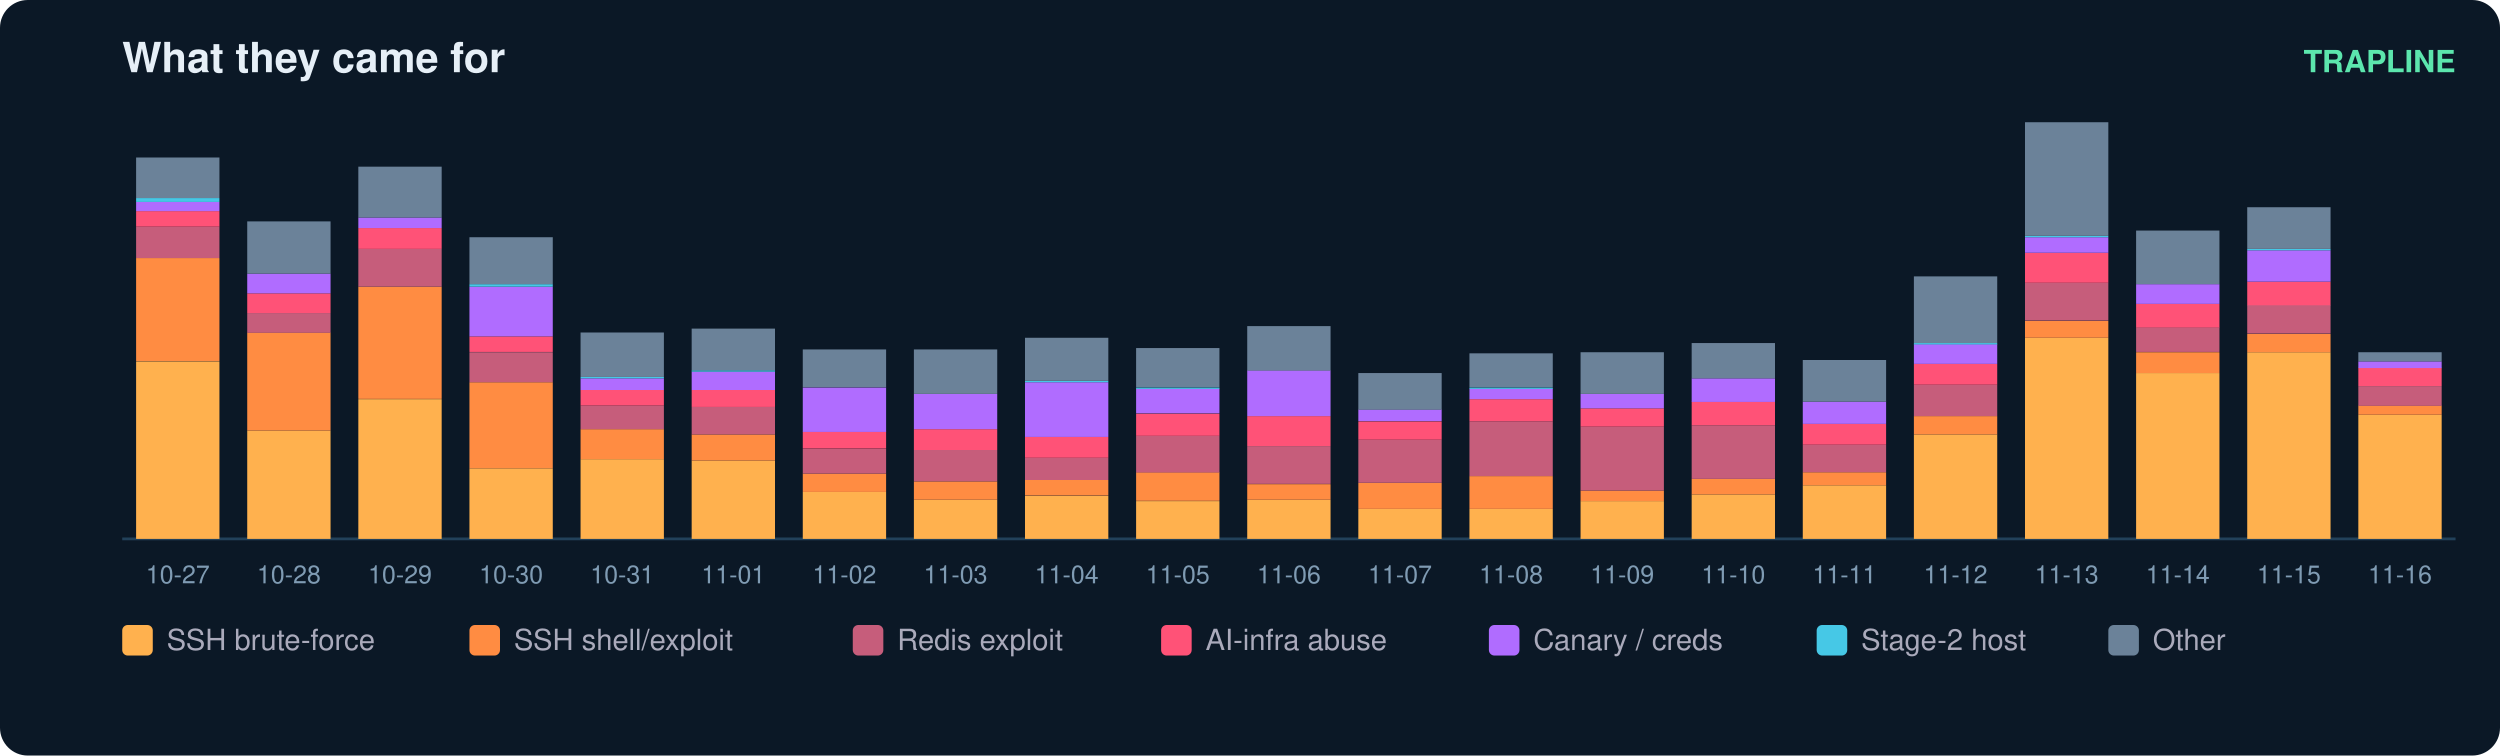
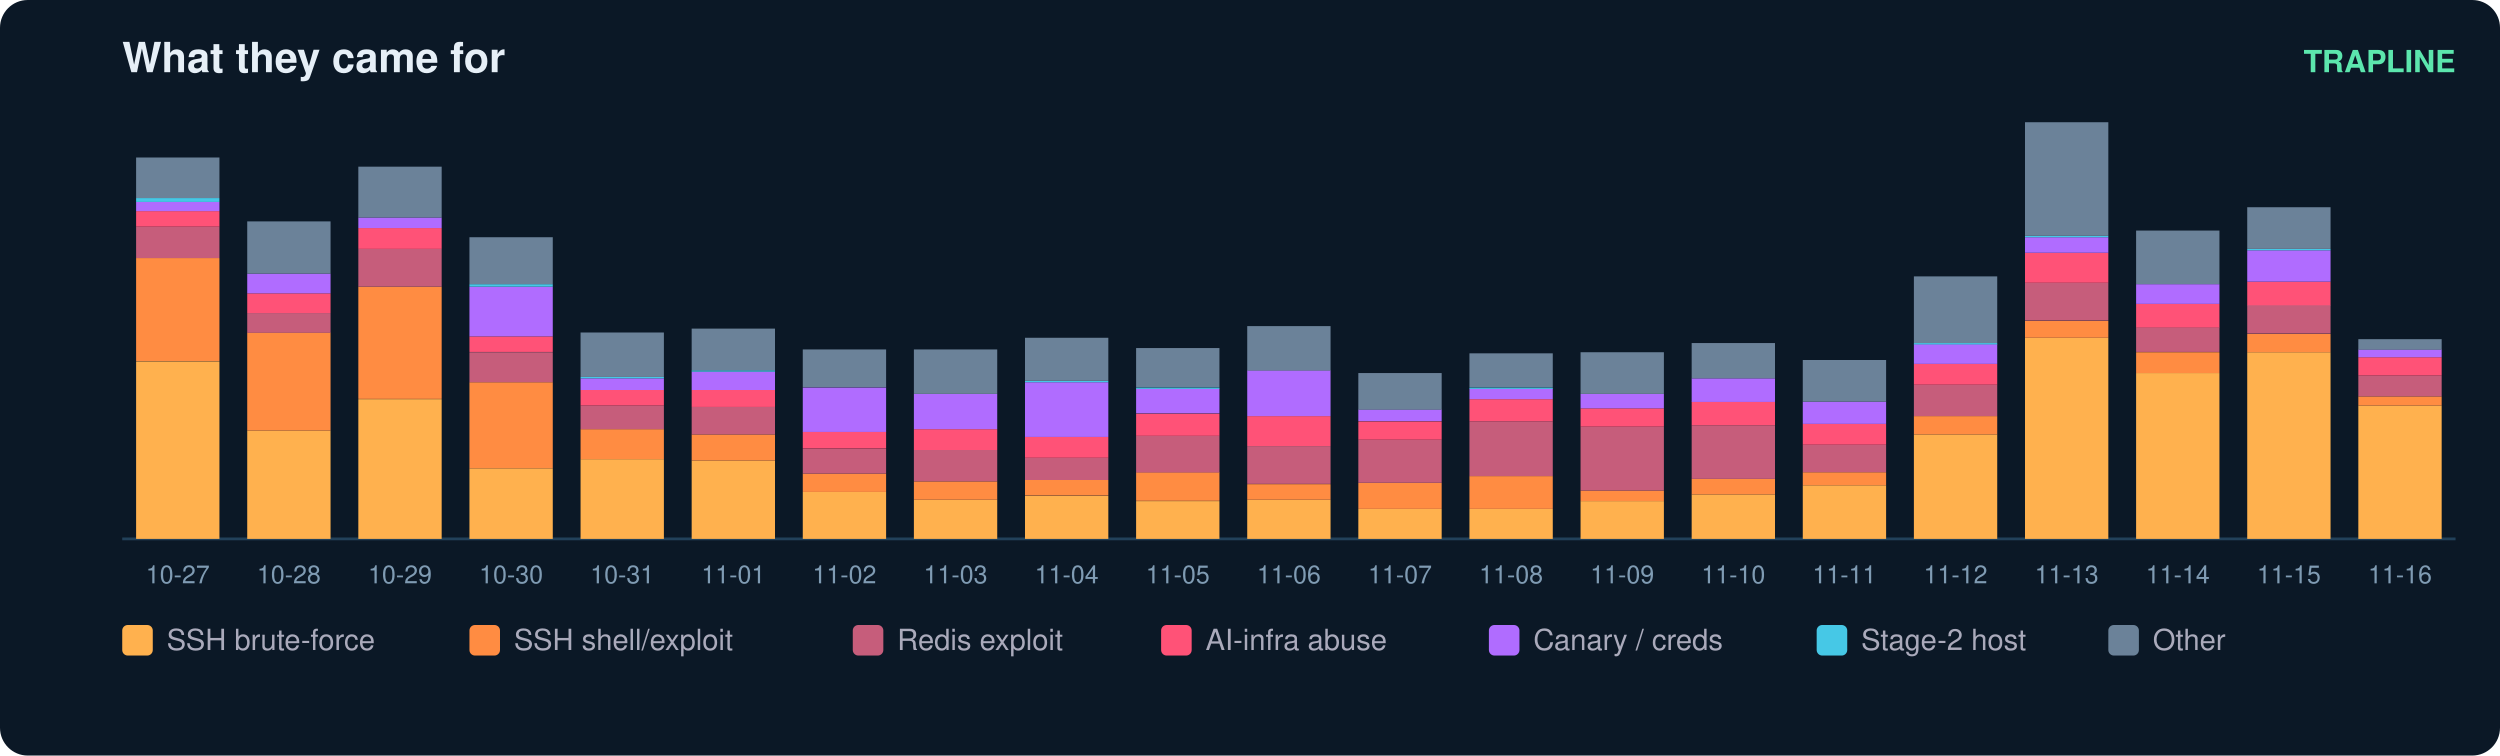
<svg xmlns="http://www.w3.org/2000/svg" width="900" height="272" viewBox="0 0 900 272" font-family="ui-sans-serif,Segoe UI,Helvetica,Arial">
  <rect width="900" height="272" rx="10" fill="#0b1826" />
  <text x="44" y="26" fill="#e6eff7" font-size="15" font-weight="700">What they came for</text>
  <text x="884" y="26" fill="#5ce6ad" font-size="11" text-anchor="end" font-weight="600">TRAPLINE</text>
  <line x1="44" y1="194" x2="884" y2="194" stroke="#22415a" />
  <rect x="49" y="130.1" width="30" height="63.9" fill="#ffb14e" />
  <rect x="49" y="92.9" width="30" height="37.1" fill="#ff8c42" />
  <rect x="49" y="81.6" width="30" height="11.3" fill="#c65d7b" />
  <rect x="49" y="76.0" width="30" height="5.6" fill="#ff5277" />
  <rect x="49" y="72.7" width="30" height="3.3" fill="#b06cff" />
  <rect x="49" y="71.3" width="30" height="1.4" fill="#46c8e6" />
  <rect x="49" y="56.7" width="30" height="14.6" fill="#6b8299" />
  <text x="64.0" y="210.0" fill="#7f9bb3" font-size="9" text-anchor="middle">10-27</text>
  <rect x="89" y="155.0" width="30" height="39.0" fill="#ffb14e" />
  <rect x="89" y="119.7" width="30" height="35.3" fill="#ff8c42" />
  <rect x="89" y="112.7" width="30" height="7.1" fill="#c65d7b" />
  <rect x="89" y="105.6" width="30" height="7.1" fill="#ff5277" />
  <rect x="89" y="98.5" width="30" height="7.1" fill="#b06cff" />
  <rect x="89" y="79.7" width="30" height="18.8" fill="#6b8299" />
  <text x="104.0" y="210.0" fill="#7f9bb3" font-size="9" text-anchor="middle">10-28</text>
  <rect x="129" y="143.7" width="30" height="50.3" fill="#ffb14e" />
  <rect x="129" y="103.2" width="30" height="40.4" fill="#ff8c42" />
  <rect x="129" y="89.6" width="30" height="13.6" fill="#c65d7b" />
  <rect x="129" y="82.1" width="30" height="7.5" fill="#ff5277" />
  <rect x="129" y="78.3" width="30" height="3.8" fill="#b06cff" />
  <rect x="129" y="60.0" width="30" height="18.3" fill="#6b8299" />
  <text x="144.0" y="210.0" fill="#7f9bb3" font-size="9" text-anchor="middle">10-29</text>
  <rect x="169" y="168.6" width="30" height="25.4" fill="#ffb14e" />
  <rect x="169" y="137.6" width="30" height="31.0" fill="#ff8c42" />
  <rect x="169" y="126.8" width="30" height="10.8" fill="#c65d7b" />
  <rect x="169" y="121.1" width="30" height="5.6" fill="#ff5277" />
  <rect x="169" y="103.2" width="30" height="17.9" fill="#b06cff" />
  <rect x="169" y="102.3" width="30" height="0.9" fill="#46c8e6" />
  <rect x="169" y="85.4" width="30" height="16.9" fill="#6b8299" />
  <text x="184.0" y="210.0" fill="#7f9bb3" font-size="9" text-anchor="middle">10-30</text>
  <rect x="209" y="165.3" width="30" height="28.7" fill="#ffb14e" />
  <rect x="209" y="154.5" width="30" height="10.8" fill="#ff8c42" />
  <rect x="209" y="146.0" width="30" height="8.5" fill="#c65d7b" />
  <rect x="209" y="140.4" width="30" height="5.6" fill="#ff5277" />
  <rect x="209" y="136.2" width="30" height="4.2" fill="#b06cff" />
  <rect x="209" y="135.7" width="30" height="0.5" fill="#46c8e6" />
  <rect x="209" y="119.7" width="30" height="16.0" fill="#6b8299" />
  <text x="224.0" y="210.0" fill="#7f9bb3" font-size="9" text-anchor="middle">10-31</text>
  <rect x="249" y="165.8" width="30" height="28.2" fill="#ffb14e" />
  <rect x="249" y="156.4" width="30" height="9.4" fill="#ff8c42" />
  <rect x="249" y="146.5" width="30" height="9.9" fill="#c65d7b" />
  <rect x="249" y="140.4" width="30" height="6.1" fill="#ff5277" />
  <rect x="249" y="133.8" width="30" height="6.6" fill="#b06cff" />
  <rect x="249" y="133.3" width="30" height="0.5" fill="#46c8e6" />
  <rect x="249" y="118.3" width="30" height="15.0" fill="#6b8299" />
  <text x="264.0" y="210.0" fill="#7f9bb3" font-size="9" text-anchor="middle">11-01</text>
  <rect x="289" y="177.1" width="30" height="16.9" fill="#ffb14e" />
  <rect x="289" y="170.5" width="30" height="6.6" fill="#ff8c42" />
  <rect x="289" y="161.6" width="30" height="8.9" fill="#c65d7b" />
  <rect x="289" y="155.4" width="30" height="6.1" fill="#ff5277" />
  <rect x="289" y="139.5" width="30" height="16.0" fill="#b06cff" />
  <rect x="289" y="125.8" width="30" height="13.6" fill="#6b8299" />
  <text x="304.0" y="210.0" fill="#7f9bb3" font-size="9" text-anchor="middle">11-02</text>
  <rect x="329" y="179.9" width="30" height="14.1" fill="#ffb14e" />
  <rect x="329" y="173.3" width="30" height="6.6" fill="#ff8c42" />
  <rect x="329" y="162.0" width="30" height="11.3" fill="#c65d7b" />
  <rect x="329" y="154.5" width="30" height="7.5" fill="#ff5277" />
  <rect x="329" y="141.8" width="30" height="12.7" fill="#b06cff" />
  <rect x="329" y="125.8" width="30" height="16.0" fill="#6b8299" />
  <text x="344.0" y="210.0" fill="#7f9bb3" font-size="9" text-anchor="middle">11-03</text>
  <rect x="369" y="178.5" width="30" height="15.5" fill="#ffb14e" />
  <rect x="369" y="172.8" width="30" height="5.6" fill="#ff8c42" />
  <rect x="369" y="164.8" width="30" height="8.0" fill="#c65d7b" />
  <rect x="369" y="157.3" width="30" height="7.5" fill="#ff5277" />
  <rect x="369" y="137.6" width="30" height="19.7" fill="#b06cff" />
  <rect x="369" y="137.1" width="30" height="0.5" fill="#46c8e6" />
  <rect x="369" y="121.6" width="30" height="15.5" fill="#6b8299" />
  <text x="384.0" y="210.0" fill="#7f9bb3" font-size="9" text-anchor="middle">11-04</text>
  <rect x="409" y="180.4" width="30" height="13.6" fill="#ffb14e" />
  <rect x="409" y="170.0" width="30" height="10.3" fill="#ff8c42" />
  <rect x="409" y="156.9" width="30" height="13.2" fill="#c65d7b" />
  <rect x="409" y="148.9" width="30" height="8.0" fill="#ff5277" />
  <rect x="409" y="139.9" width="30" height="8.9" fill="#b06cff" />
  <rect x="409" y="139.5" width="30" height="0.5" fill="#46c8e6" />
  <rect x="409" y="125.3" width="30" height="14.1" fill="#6b8299" />
  <text x="424.0" y="210.0" fill="#7f9bb3" font-size="9" text-anchor="middle">11-05</text>
  <rect x="449" y="179.9" width="30" height="14.1" fill="#ffb14e" />
  <rect x="449" y="174.3" width="30" height="5.6" fill="#ff8c42" />
  <rect x="449" y="160.6" width="30" height="13.6" fill="#c65d7b" />
  <rect x="449" y="149.8" width="30" height="10.8" fill="#ff5277" />
  <rect x="449" y="133.3" width="30" height="16.5" fill="#b06cff" />
  <rect x="449" y="117.4" width="30" height="16.0" fill="#6b8299" />
  <text x="464.0" y="210.0" fill="#7f9bb3" font-size="9" text-anchor="middle">11-06</text>
  <rect x="489" y="183.2" width="30" height="10.8" fill="#ffb14e" />
  <rect x="489" y="173.8" width="30" height="9.4" fill="#ff8c42" />
  <rect x="489" y="158.3" width="30" height="15.5" fill="#c65d7b" />
  <rect x="489" y="151.7" width="30" height="6.6" fill="#ff5277" />
  <rect x="489" y="147.4" width="30" height="4.2" fill="#b06cff" />
  <rect x="489" y="134.3" width="30" height="13.2" fill="#6b8299" />
  <text x="504.0" y="210.0" fill="#7f9bb3" font-size="9" text-anchor="middle">11-07</text>
  <rect x="529" y="183.2" width="30" height="10.8" fill="#ffb14e" />
  <rect x="529" y="171.4" width="30" height="11.8" fill="#ff8c42" />
  <rect x="529" y="151.7" width="30" height="19.7" fill="#c65d7b" />
  <rect x="529" y="143.7" width="30" height="8.0" fill="#ff5277" />
  <rect x="529" y="139.9" width="30" height="3.8" fill="#b06cff" />
  <rect x="529" y="139.5" width="30" height="0.5" fill="#46c8e6" />
  <rect x="529" y="127.2" width="30" height="12.2" fill="#6b8299" />
  <text x="544.0" y="210.0" fill="#7f9bb3" font-size="9" text-anchor="middle">11-08</text>
  <rect x="569" y="180.4" width="30" height="13.6" fill="#ffb14e" />
  <rect x="569" y="176.6" width="30" height="3.8" fill="#ff8c42" />
  <rect x="569" y="153.6" width="30" height="23.0" fill="#c65d7b" />
  <rect x="569" y="147.0" width="30" height="6.6" fill="#ff5277" />
  <rect x="569" y="141.8" width="30" height="5.2" fill="#b06cff" />
  <rect x="569" y="126.8" width="30" height="15.0" fill="#6b8299" />
  <text x="584.0" y="210.0" fill="#7f9bb3" font-size="9" text-anchor="middle">11-09</text>
  <rect x="609" y="178.0" width="30" height="16.0" fill="#ffb14e" />
  <rect x="609" y="172.4" width="30" height="5.6" fill="#ff8c42" />
  <rect x="609" y="153.1" width="30" height="19.3" fill="#c65d7b" />
  <rect x="609" y="144.6" width="30" height="8.5" fill="#ff5277" />
  <rect x="609" y="136.2" width="30" height="8.5" fill="#b06cff" />
  <rect x="609" y="123.5" width="30" height="12.7" fill="#6b8299" />
  <text x="624.0" y="210.0" fill="#7f9bb3" font-size="9" text-anchor="middle">11-10</text>
  <rect x="649" y="174.7" width="30" height="19.3" fill="#ffb14e" />
  <rect x="649" y="170.0" width="30" height="4.7" fill="#ff8c42" />
  <rect x="649" y="160.1" width="30" height="9.9" fill="#c65d7b" />
  <rect x="649" y="152.6" width="30" height="7.5" fill="#ff5277" />
  <rect x="649" y="144.6" width="30" height="8.0" fill="#b06cff" />
  <rect x="649" y="129.6" width="30" height="15.0" fill="#6b8299" />
  <text x="664.0" y="210.0" fill="#7f9bb3" font-size="9" text-anchor="middle">11-11</text>
  <rect x="689" y="156.4" width="30" height="37.6" fill="#ffb14e" />
  <rect x="689" y="149.8" width="30" height="6.6" fill="#ff8c42" />
  <rect x="689" y="138.5" width="30" height="11.3" fill="#c65d7b" />
  <rect x="689" y="131.0" width="30" height="7.5" fill="#ff5277" />
  <rect x="689" y="123.9" width="30" height="7.1" fill="#b06cff" />
  <rect x="689" y="123.5" width="30" height="0.5" fill="#46c8e6" />
  <rect x="689" y="99.5" width="30" height="24.0" fill="#6b8299" />
  <text x="704.0" y="210.0" fill="#7f9bb3" font-size="9" text-anchor="middle">11-12</text>
  <rect x="729" y="121.6" width="30" height="72.4" fill="#ffb14e" />
  <rect x="729" y="115.5" width="30" height="6.1" fill="#ff8c42" />
  <rect x="729" y="101.8" width="30" height="13.6" fill="#c65d7b" />
  <rect x="729" y="91.0" width="30" height="10.8" fill="#ff5277" />
  <rect x="729" y="85.4" width="30" height="5.6" fill="#b06cff" />
  <rect x="729" y="84.9" width="30" height="0.5" fill="#46c8e6" />
  <rect x="729" y="44.0" width="30" height="40.9" fill="#6b8299" />
  <text x="744.0" y="210.0" fill="#7f9bb3" font-size="9" text-anchor="middle">11-13</text>
  <rect x="769" y="134.3" width="30" height="59.7" fill="#ffb14e" />
  <rect x="769" y="126.8" width="30" height="7.5" fill="#ff8c42" />
  <rect x="769" y="117.8" width="30" height="8.9" fill="#c65d7b" />
  <rect x="769" y="109.4" width="30" height="8.5" fill="#ff5277" />
  <rect x="769" y="102.3" width="30" height="7.1" fill="#b06cff" />
  <rect x="769" y="83.0" width="30" height="19.3" fill="#6b8299" />
  <text x="784.0" y="210.0" fill="#7f9bb3" font-size="9" text-anchor="middle">11-14</text>
  <rect x="809" y="126.8" width="30" height="67.2" fill="#ffb14e" />
  <rect x="809" y="120.2" width="30" height="6.6" fill="#ff8c42" />
  <rect x="809" y="109.8" width="30" height="10.3" fill="#c65d7b" />
  <rect x="809" y="101.4" width="30" height="8.5" fill="#ff5277" />
  <rect x="809" y="90.1" width="30" height="11.3" fill="#b06cff" />
  <rect x="809" y="89.6" width="30" height="0.5" fill="#46c8e6" />
  <rect x="809" y="74.6" width="30" height="15.0" fill="#6b8299" />
  <text x="824.0" y="210.0" fill="#7f9bb3" font-size="9" text-anchor="middle">11-15</text>
-   <rect x="849" y="149.3" width="30" height="44.7" fill="#ffb14e" />
-   <rect x="849" y="146.0" width="30" height="3.3" fill="#ff8c42" />
-   <rect x="849" y="139.0" width="30" height="7.1" fill="#c65d7b" />
-   <rect x="849" y="132.4" width="30" height="6.6" fill="#ff5277" />
-   <rect x="849" y="130.1" width="30" height="2.4" fill="#b06cff" />
-   <rect x="849" y="126.8" width="30" height="3.3" fill="#6b8299" />
+   <rect x="849" y="146.0" width="30" height="48.0" fill="#ffb14e" />
+   <rect x="849" y="142.7" width="30" height="3.3" fill="#ff8c42" />
+   <rect x="849" y="135.2" width="30" height="7.5" fill="#c65d7b" />
+   <rect x="849" y="128.6" width="30" height="6.6" fill="#ff5277" />
+   <rect x="849" y="125.8" width="30" height="2.8" fill="#b06cff" />
+   <rect x="849" y="122.1" width="30" height="3.8" fill="#6b8299" />
  <text x="864.0" y="210.0" fill="#7f9bb3" font-size="9" text-anchor="middle">11-16</text>
  <rect x="44" y="225" width="11" height="11" rx="2" fill="#ffb14e" />
  <text x="60" y="234" fill="#aab" font-size="10.5">SSH brute-force</text>
  <rect x="169" y="225" width="11" height="11" rx="2" fill="#ff8c42" />
  <text x="185" y="234" fill="#aab" font-size="10.5">SSH shell/exploit</text>
  <rect x="307" y="225" width="11" height="11" rx="2" fill="#c65d7b" />
  <text x="323" y="234" fill="#aab" font-size="10.5">Redis exploit</text>
  <rect x="418" y="225" width="11" height="11" rx="2" fill="#ff5277" />
  <text x="434" y="234" fill="#aab" font-size="10.5">AI-infra abuse</text>
  <rect x="536" y="225" width="11" height="11" rx="2" fill="#b06cff" />
  <text x="552" y="234" fill="#aab" font-size="10.5">Canary / creds</text>
  <rect x="654" y="225" width="11" height="11" rx="2" fill="#46c8e6" />
  <text x="670" y="234" fill="#aab" font-size="10.5">Stage-2 host</text>
  <rect x="759" y="225" width="11" height="11" rx="2" fill="#6b8299" />
  <text x="775" y="234" fill="#aab" font-size="10.5">Other</text>
</svg>
